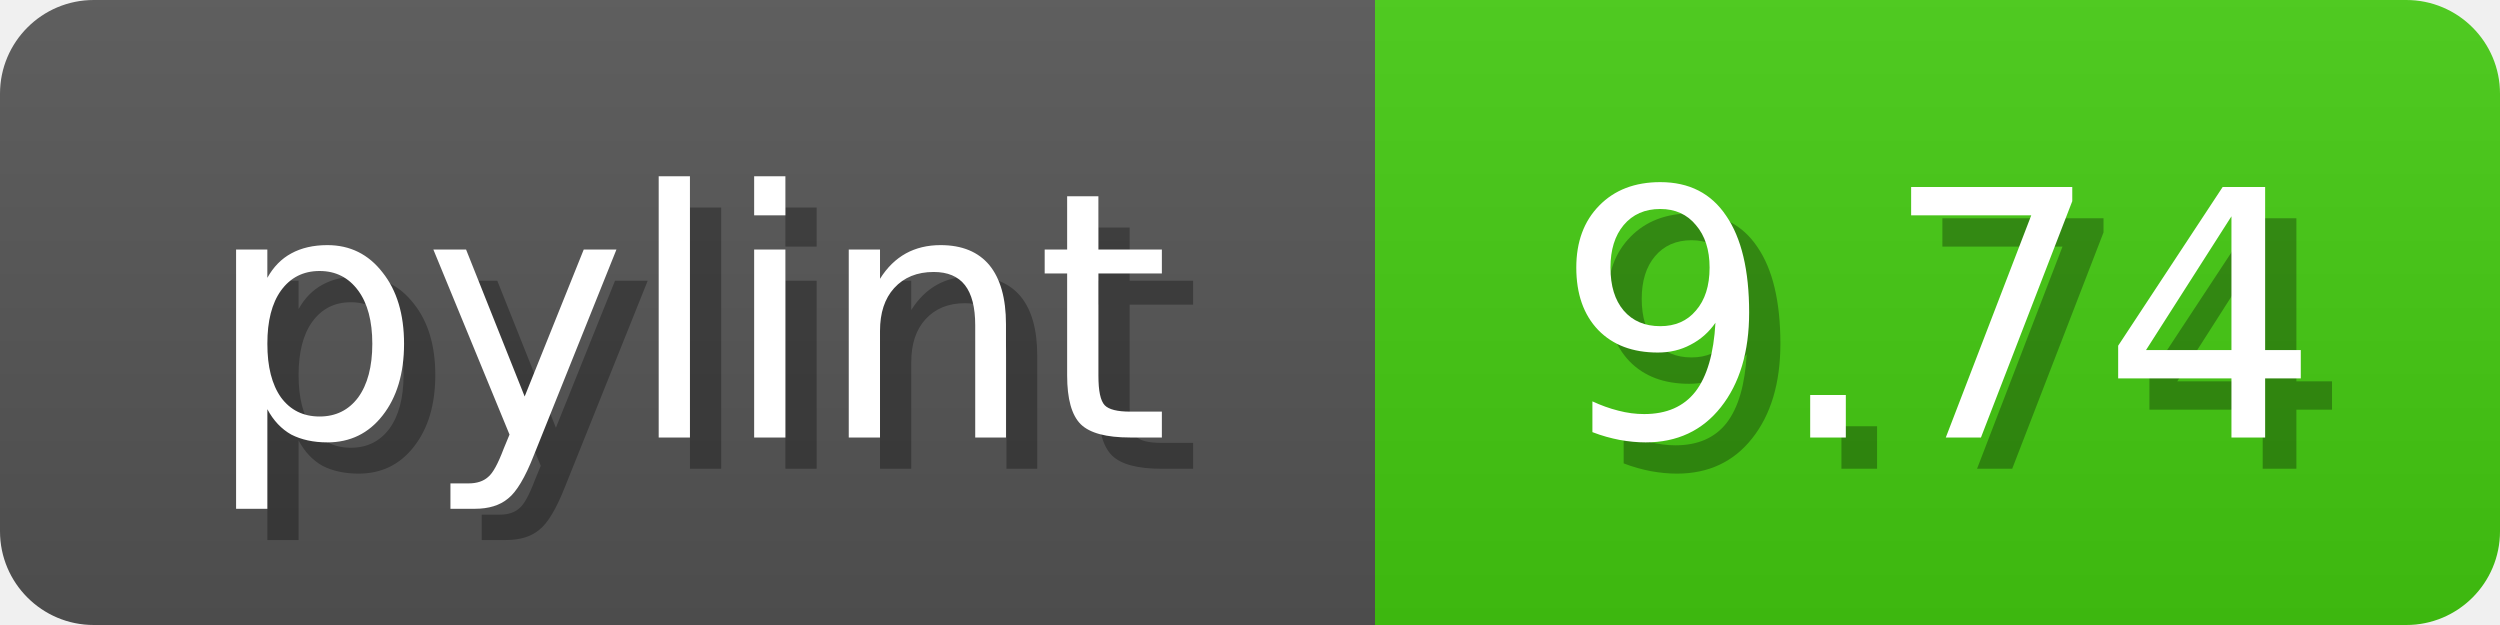
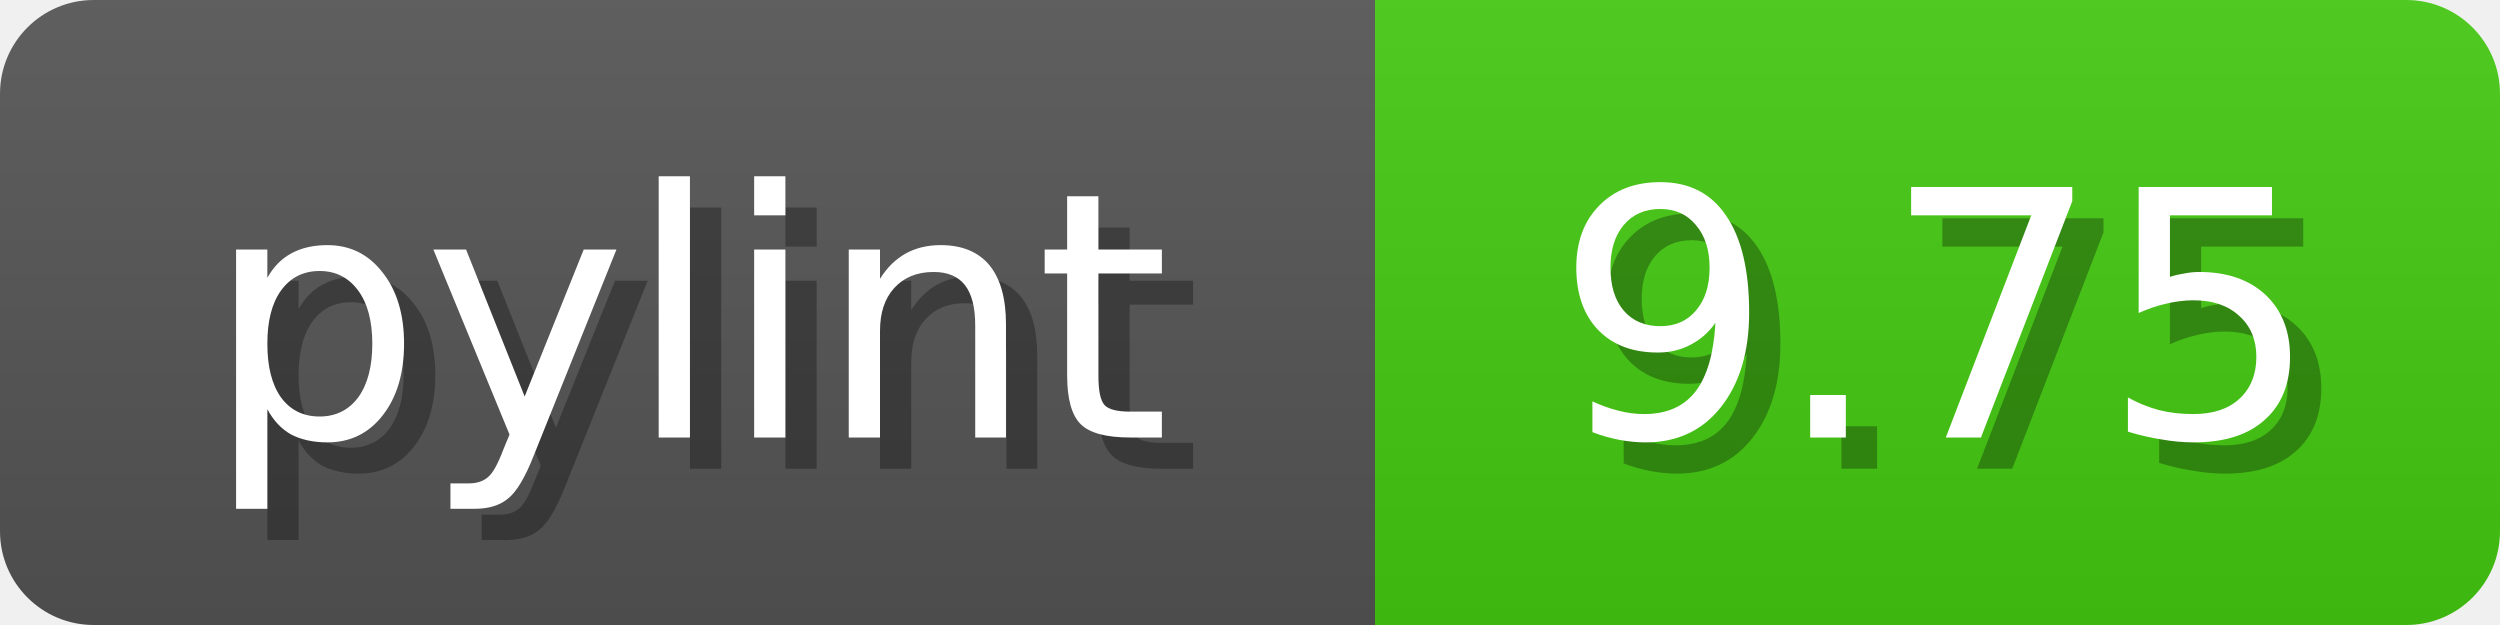
<svg xmlns="http://www.w3.org/2000/svg" width="80" height="20">
  <linearGradient id="b" x2="0" y2="100%">
    <stop offset="0" stop-color="#bbb" stop-opacity=".1" />
    <stop offset="1" stop-opacity=".1" />
  </linearGradient>
  <mask id="anybadge_1">
    <rect width="80" height="20" rx="3" fill="#fff" />
  </mask>
  <g mask="url(#anybadge_1)">
    <path fill="#555" d="M0 0h44v20H0z" />
    <path fill="#4c1" d="M44 0h36v20H44z" />
    <path fill="url(#b)" d="M0 0h80v20H0z" />
  </g>
  <g fill="#fff" text-anchor="middle" font-family="DejaVu Sans,Verdana,Geneva,sans-serif" font-size="11">
    <text x="23.0" y="15" fill="#010101" fill-opacity=".3">pylint</text>
    <text x="22.0" y="14">pylint</text>
  </g>
  <g fill="#fff" text-anchor="middle" font-family="DejaVu Sans,Verdana,Geneva,sans-serif" font-size="11">
-     <text x="63.0" y="15" fill="#010101" fill-opacity=".3">9.74</text>
-     <text x="62.0" y="14">9.74</text>
+     <text x="63.0" y="15" fill="#010101" fill-opacity=".3">9.75</text>
+     <text x="62.0" y="14">9.75</text>
  </g>
</svg>
